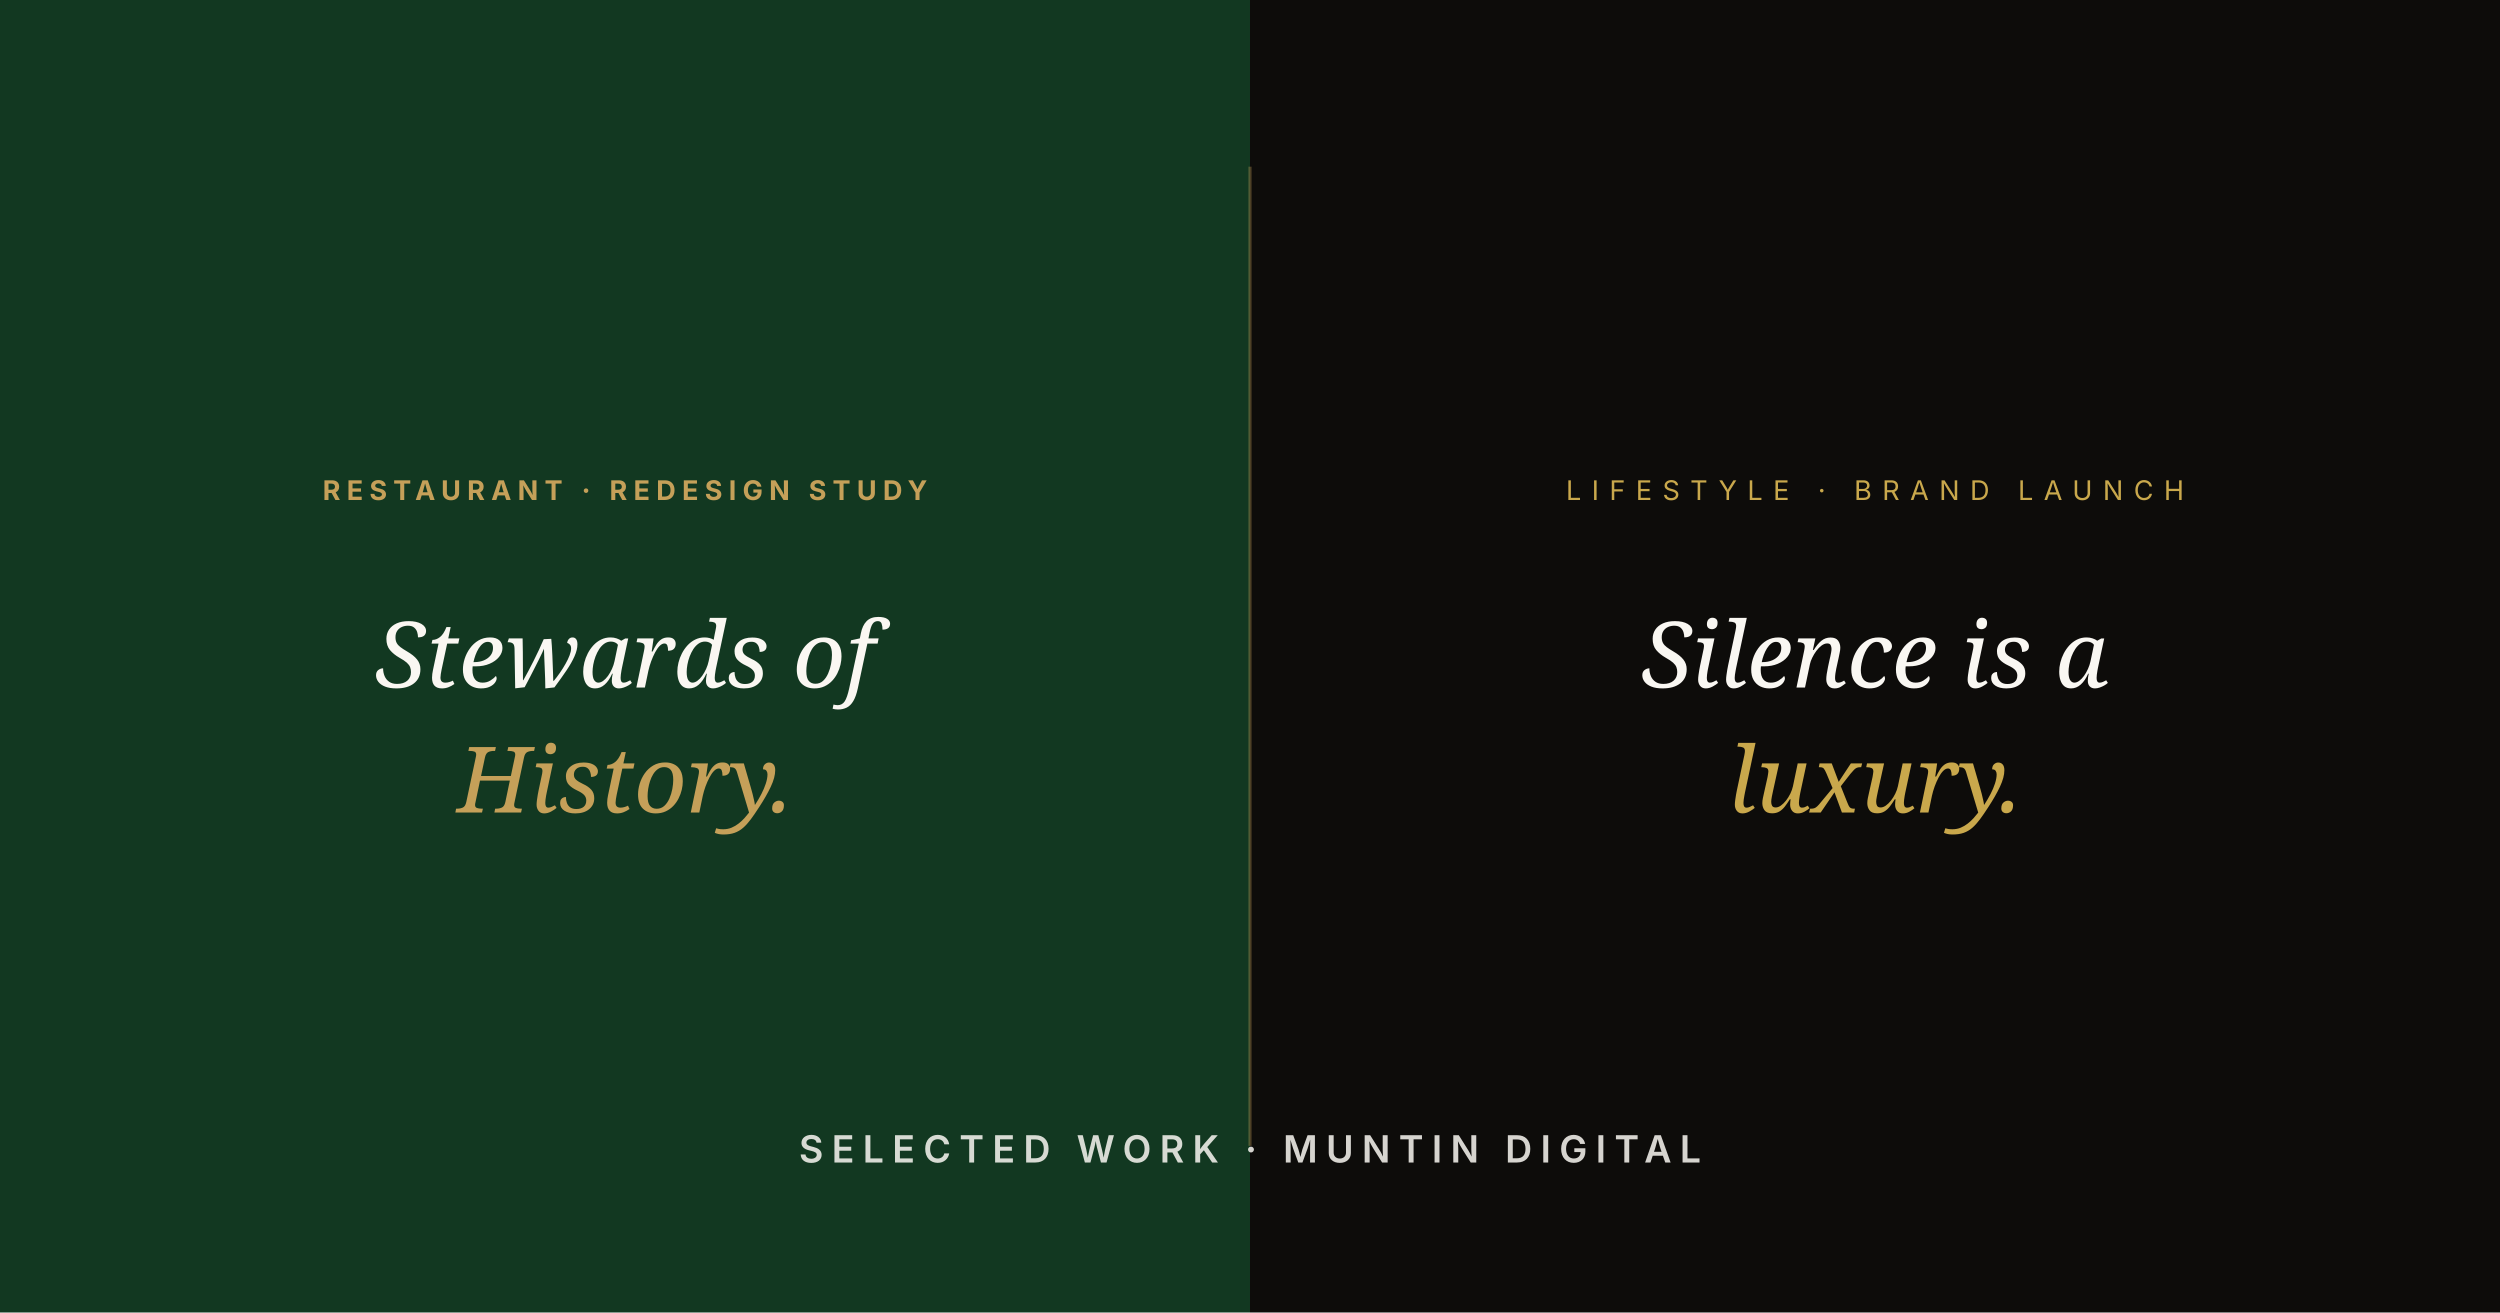
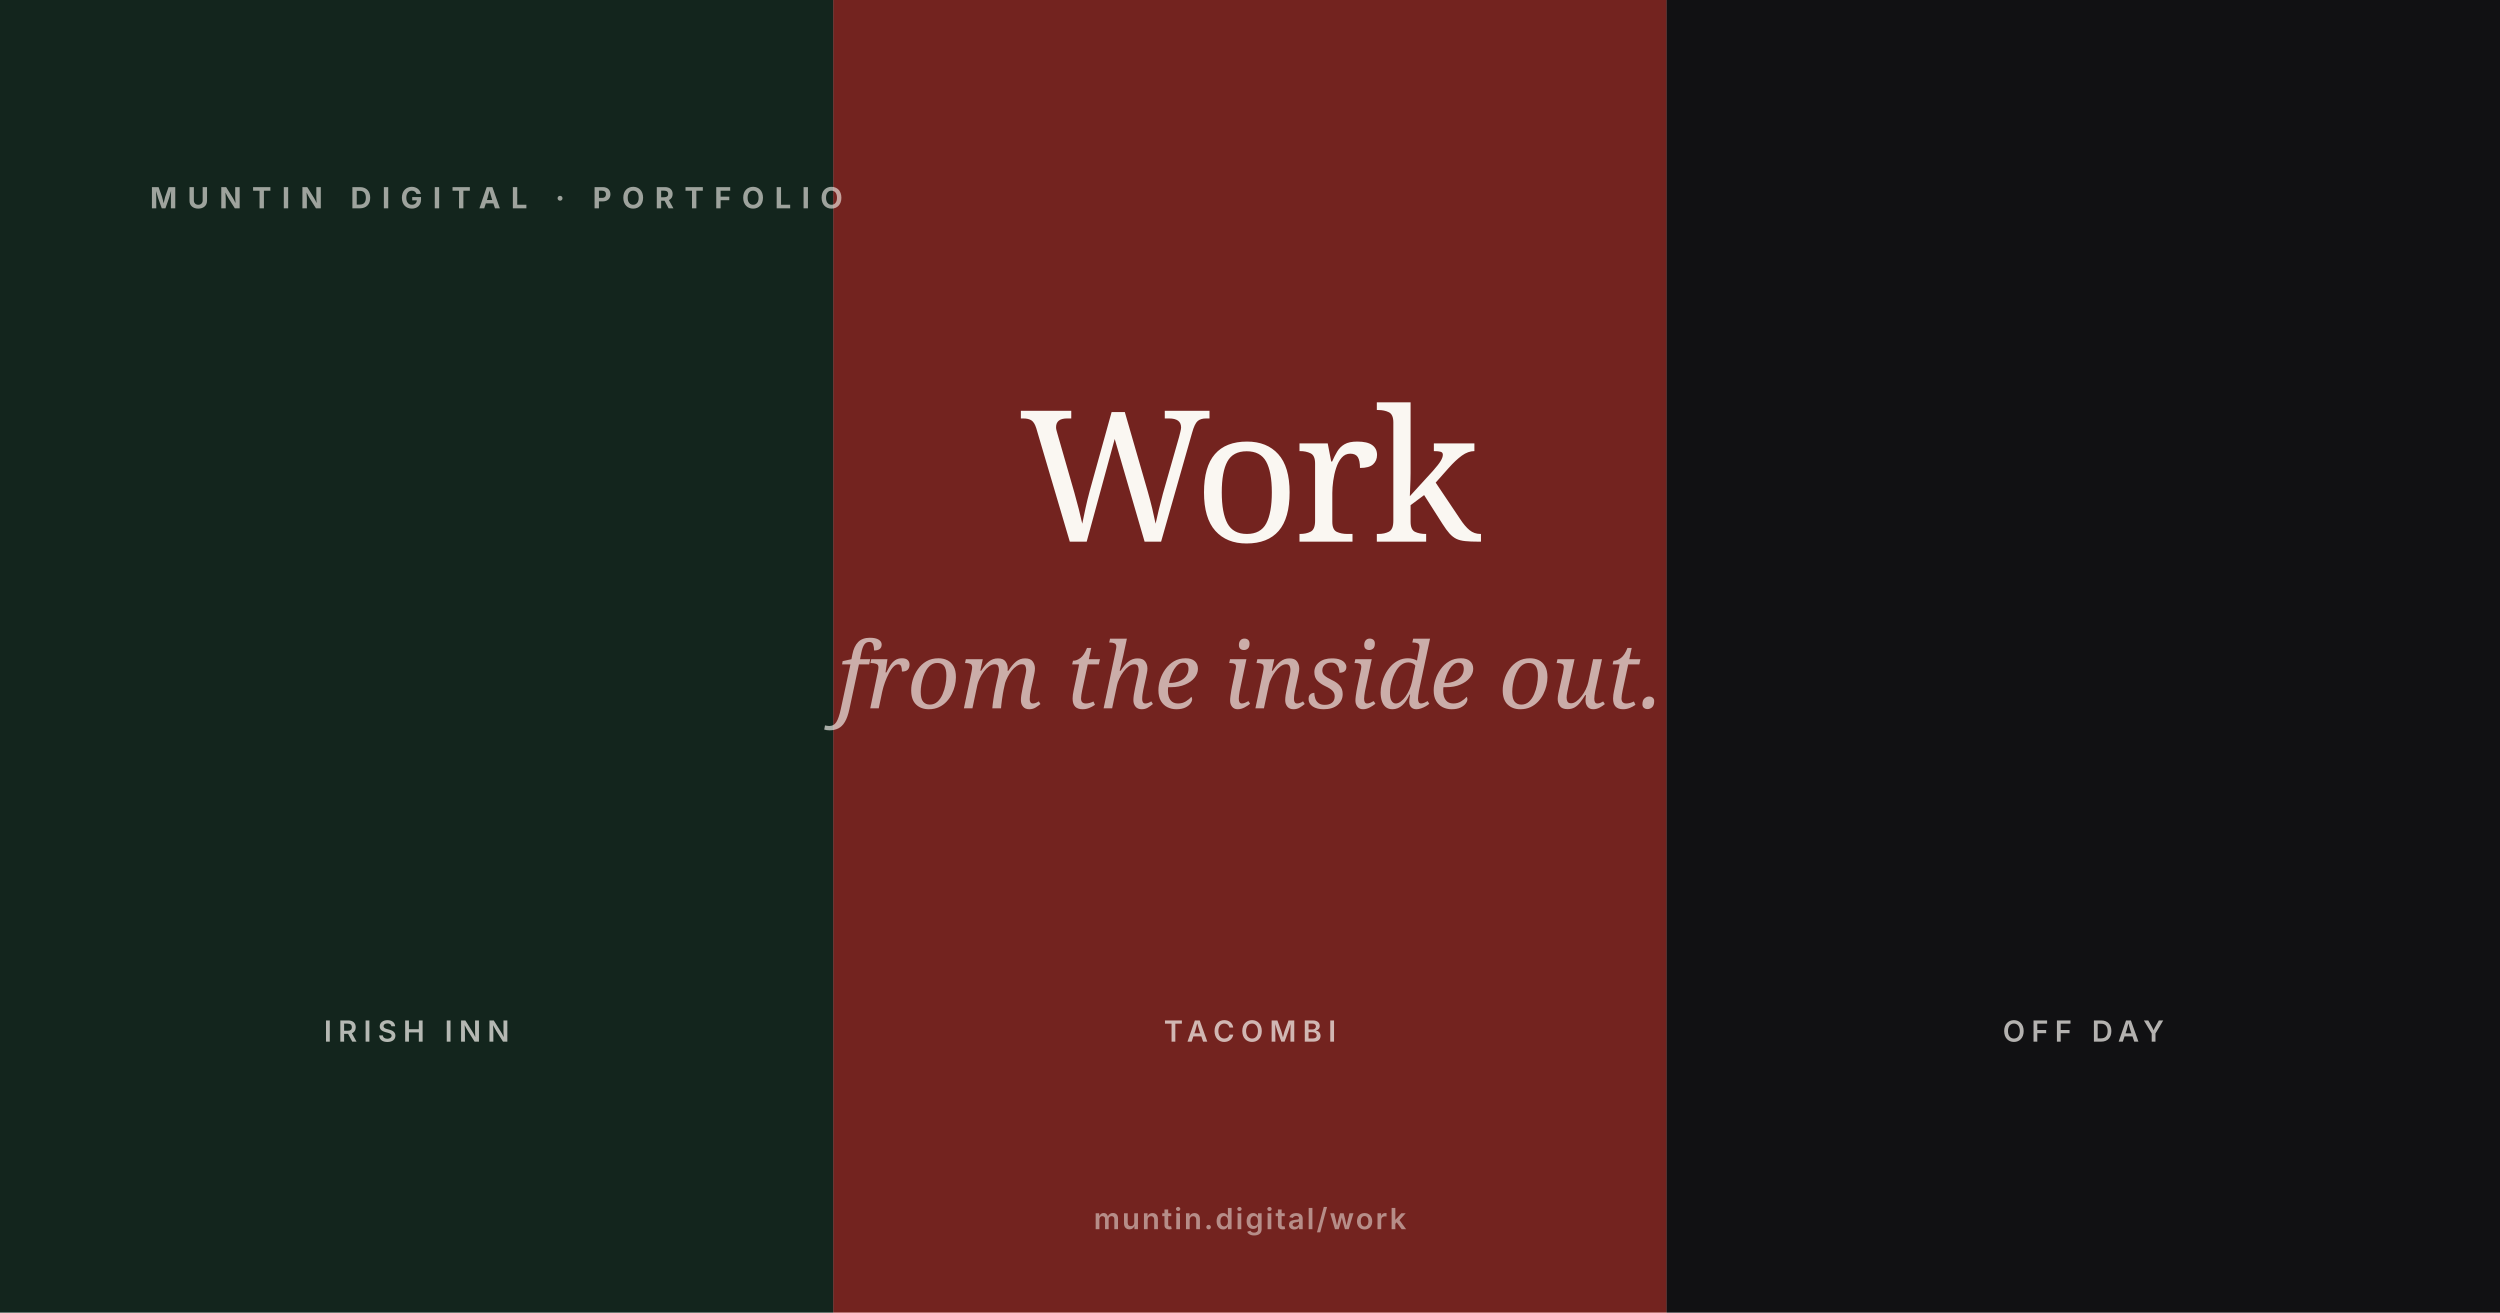
<svg xmlns="http://www.w3.org/2000/svg" viewBox="0 0 1200 630" width="1200" height="630">
-   <rect width="600" height="630" fill="#123821" />
-   <rect x="600" width="600" height="630" fill="#0D0C0A" />
-   <line x1="600" y1="80" x2="600" y2="550" stroke="#C5A059" stroke-width="1.5" opacity="0.35" />
-   <text x="300" y="240" text-anchor="middle" font-family="Inter, Arial, sans-serif" font-size="13" font-weight="700" fill="#C5A059" letter-spacing="3">RESTAURANT  ·  REDESIGN STUDY</text>
-   <text x="300" y="330" text-anchor="middle" font-family="Fraunces, Georgia, serif" font-style="italic" font-size="44" font-weight="500" fill="#FAF7F2">Stewards of</text>
-   <text x="300" y="390" text-anchor="middle" font-family="Fraunces, Georgia, serif" font-style="italic" font-size="44" font-weight="500" fill="#C5A059">History.</text>
-   <text x="900" y="240" text-anchor="middle" font-family="Inter, Arial, sans-serif" font-size="13" font-weight="400" fill="#C9A84C" letter-spacing="5">LIFESTYLE  ·  BRAND LAUNCH</text>
-   <text x="900" y="330" text-anchor="middle" font-family="Fraunces, Georgia, serif" font-style="italic" font-size="44" font-weight="300" fill="#F9F7F2">Silence is a</text>
-   <text x="900" y="390" text-anchor="middle" font-family="Fraunces, Georgia, serif" font-style="italic" font-size="44" font-weight="300" fill="#C9A84C">luxury.</text>
-   <text x="600" y="558" text-anchor="middle" font-family="Inter, Arial, sans-serif" font-size="18" font-weight="600" fill="#F9F7F2" letter-spacing="4" opacity="0.85">SELECTED WORK  ·  MUNTIN DIGITAL</text>
+   <rect x="0" width="400" height="630" fill="#123821" />
+   <rect x="400" width="400" height="630" fill="#E63226" />
+   <rect x="800" width="400" height="630" fill="#0D0C0A" />
+   <rect width="1200" height="630" fill="#14161A" opacity="0.55" />
+   <text x="72" y="100" font-family="Inter, Arial, sans-serif" font-size="14" font-weight="700" fill="#FAF7F2" letter-spacing="5" opacity="0.6">MUNTIN DIGITAL · PORTFOLIO</text>
+   <text x="600" y="260" text-anchor="middle" font-family="Fraunces, Georgia, serif" font-size="88" font-weight="500" fill="#FAF7F2" letter-spacing="-3">Work</text>
+   <text x="600" y="340" text-anchor="middle" font-family="Fraunces, Georgia, serif" font-style="italic" font-size="44" font-weight="400" fill="#FAF7F2" opacity="0.65">from the inside out.</text>
+   <text x="200" y="500" text-anchor="middle" font-family="Inter, Arial, sans-serif" font-size="14" font-weight="600" fill="#FAF7F2" letter-spacing="3" opacity="0.7">IRISH INN</text>
+   <text x="600" y="500" text-anchor="middle" font-family="Inter, Arial, sans-serif" font-size="14" font-weight="600" fill="#FAF7F2" letter-spacing="3" opacity="0.7">TACOMBI</text>
+   <text x="1000" y="500" text-anchor="middle" font-family="Inter, Arial, sans-serif" font-size="14" font-weight="600" fill="#FAF7F2" letter-spacing="3" opacity="0.7">OFF DAY</text>
+   <text x="600" y="590" text-anchor="middle" font-family="Inter, Arial, sans-serif" font-size="14" font-weight="600" fill="#FAF7F2" letter-spacing="1" opacity="0.5">muntin.digital/work</text>
</svg>
